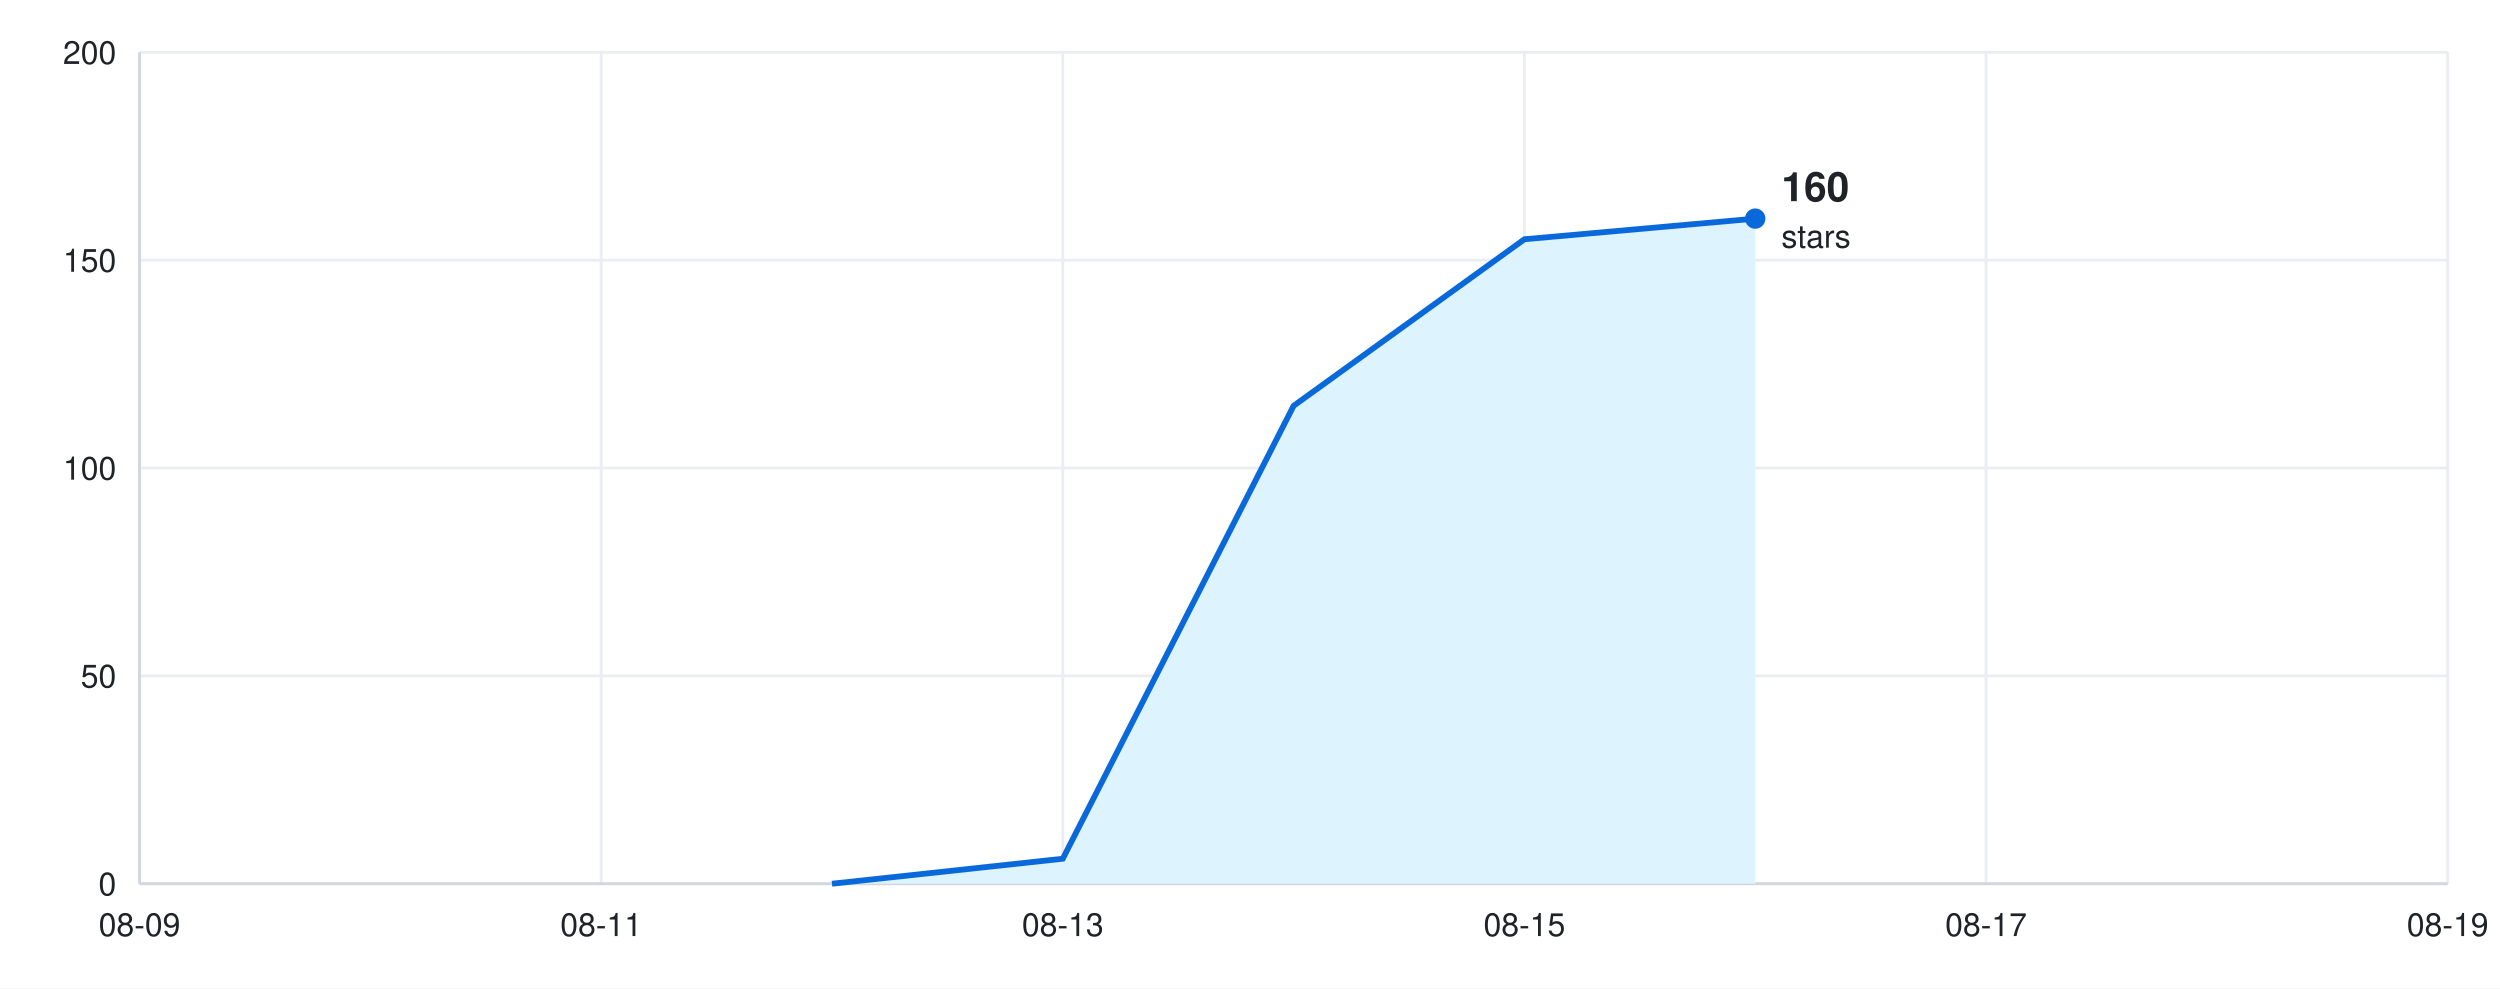
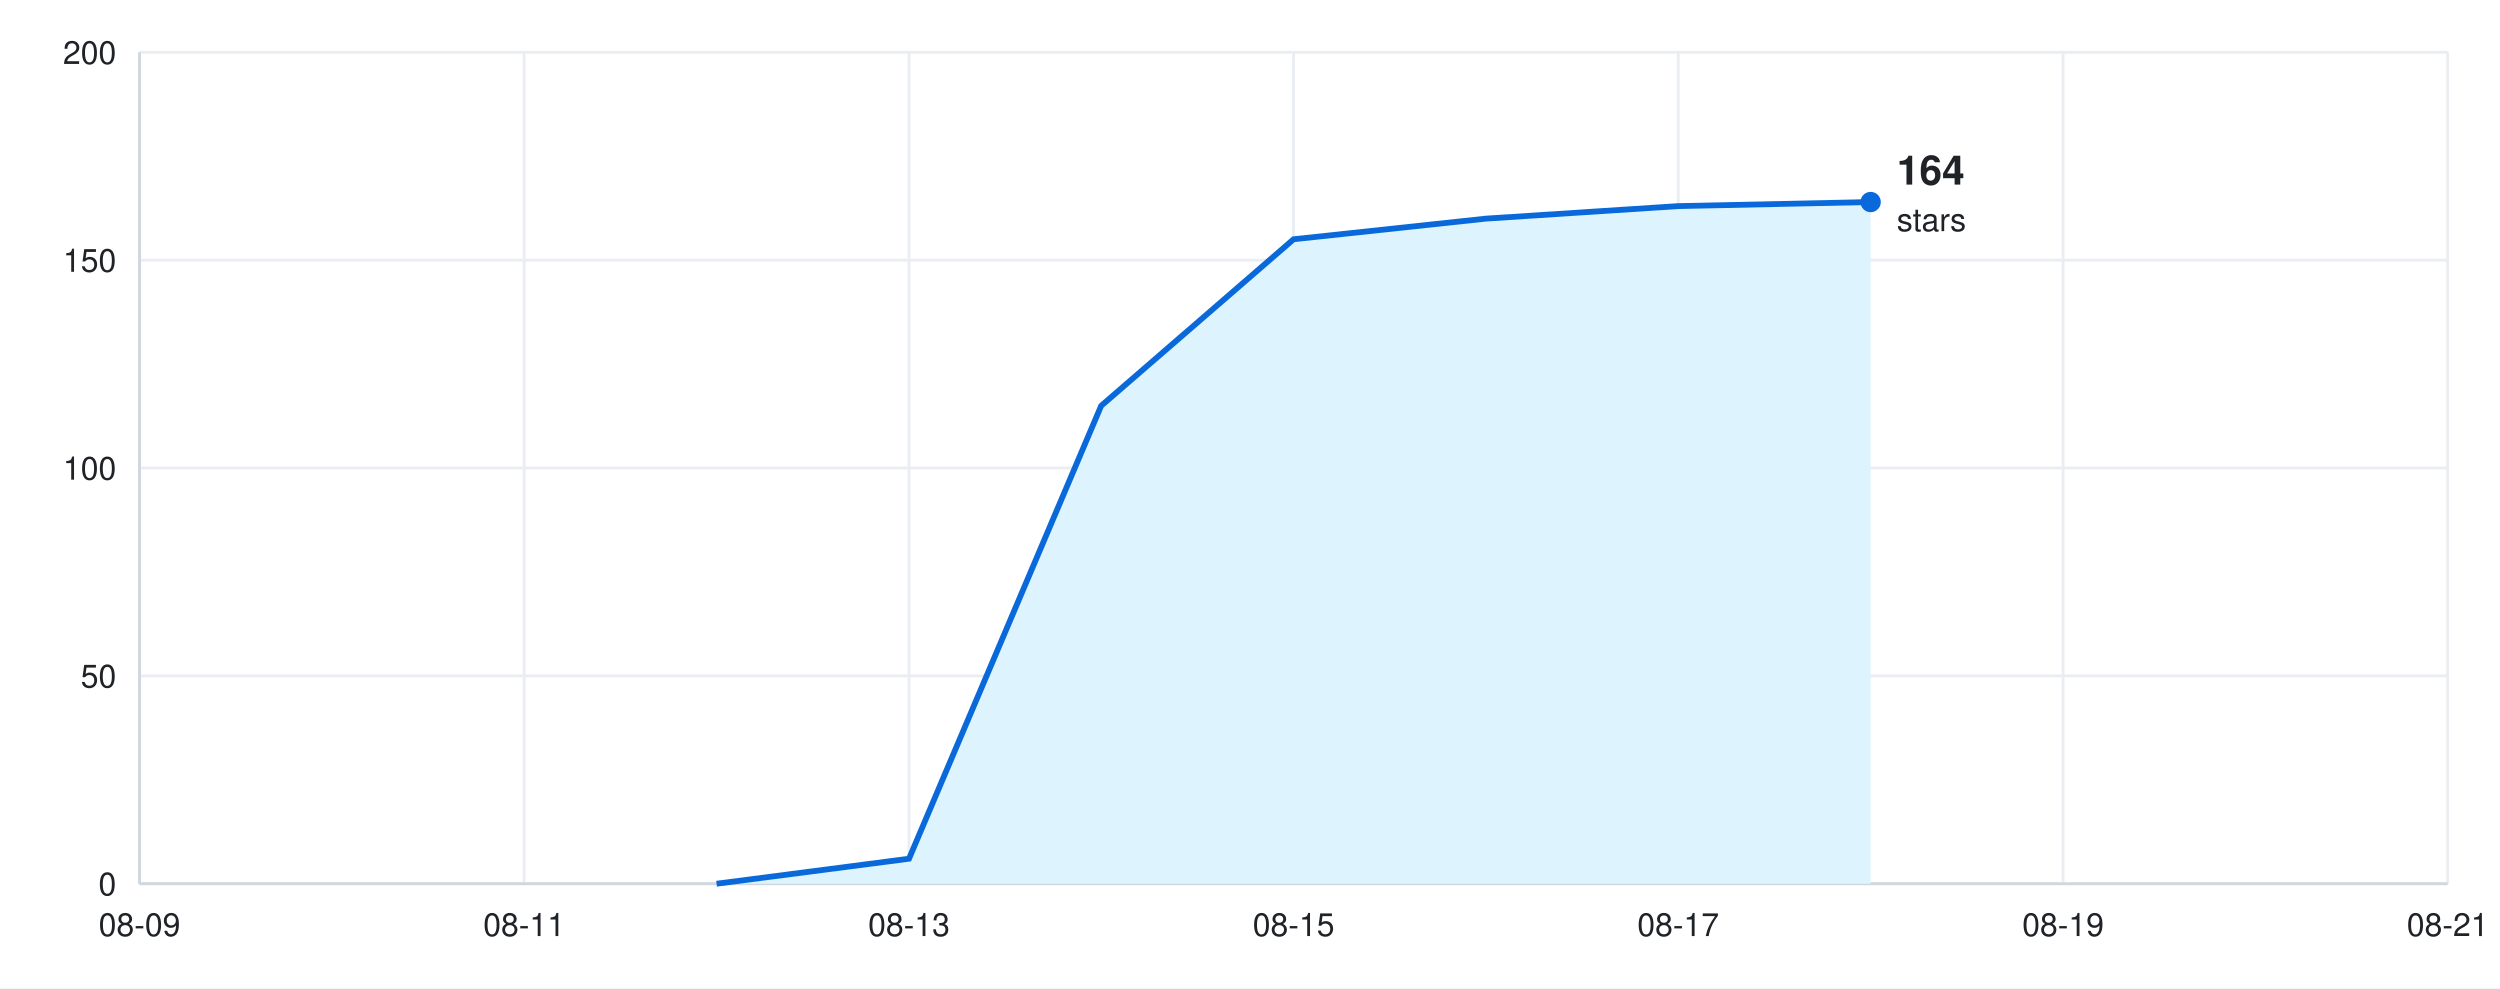
<svg xmlns="http://www.w3.org/2000/svg" width="860" height="340" viewBox="0 0 860 340" font-family="-apple-system, BlinkMacSystemFont, &quot;Segoe UI&quot;, Helvetica, Arial, sans-serif">
  <rect width="860" height="340" fill="#ffffff" />
  <line x1="48" y1="304.0" x2="842" y2="304.0" stroke="#eaeef2" />
  <text x="40" y="308.0" font-size="11" fill="#1f2328" text-anchor="end">0</text>
  <line x1="48" y1="232.5" x2="842" y2="232.5" stroke="#eaeef2" />
  <text x="40" y="236.5" font-size="11" fill="#1f2328" text-anchor="end">50</text>
  <line x1="48" y1="161.0" x2="842" y2="161.0" stroke="#eaeef2" />
  <text x="40" y="165.0" font-size="11" fill="#1f2328" text-anchor="end">100</text>
  <line x1="48" y1="89.5" x2="842" y2="89.5" stroke="#eaeef2" />
  <text x="40" y="93.5" font-size="11" fill="#1f2328" text-anchor="end">150</text>
  <line x1="48" y1="18.0" x2="842" y2="18.0" stroke="#eaeef2" />
  <text x="40" y="22.0" font-size="11" fill="#1f2328" text-anchor="end">200</text>
  <line x1="48.0" y1="18" x2="48.0" y2="304" stroke="#eaeef2" />
  <text x="48.0" y="322" font-size="11" fill="#1f2328" text-anchor="middle">08-09</text>
-   <line x1="206.8" y1="18" x2="206.8" y2="304" stroke="#eaeef2" />
-   <text x="206.8" y="322" font-size="11" fill="#1f2328" text-anchor="middle">08-11</text>
-   <line x1="365.6" y1="18" x2="365.6" y2="304" stroke="#eaeef2" />
-   <text x="365.6" y="322" font-size="11" fill="#1f2328" text-anchor="middle">08-13</text>
-   <line x1="524.4" y1="18" x2="524.4" y2="304" stroke="#eaeef2" />
-   <text x="524.4" y="322" font-size="11" fill="#1f2328" text-anchor="middle">08-15</text>
-   <line x1="683.2" y1="18" x2="683.2" y2="304" stroke="#eaeef2" />
-   <text x="683.2" y="322" font-size="11" fill="#1f2328" text-anchor="middle">08-17</text>
+   <line x1="180.3" y1="18" x2="180.3" y2="304" stroke="#eaeef2" />
+   <text x="180.3" y="322" font-size="11" fill="#1f2328" text-anchor="middle">08-11</text>
+   <line x1="312.7" y1="18" x2="312.7" y2="304" stroke="#eaeef2" />
+   <text x="312.7" y="322" font-size="11" fill="#1f2328" text-anchor="middle">08-13</text>
+   <line x1="445.0" y1="18" x2="445.0" y2="304" stroke="#eaeef2" />
+   <text x="445.0" y="322" font-size="11" fill="#1f2328" text-anchor="middle">08-15</text>
+   <line x1="577.3" y1="18" x2="577.3" y2="304" stroke="#eaeef2" />
+   <text x="577.3" y="322" font-size="11" fill="#1f2328" text-anchor="middle">08-17</text>
+   <line x1="709.7" y1="18" x2="709.7" y2="304" stroke="#eaeef2" />
+   <text x="709.7" y="322" font-size="11" fill="#1f2328" text-anchor="middle">08-19</text>
  <line x1="842.0" y1="18" x2="842.0" y2="304" stroke="#eaeef2" />
-   <text x="842.0" y="322" font-size="11" fill="#1f2328" text-anchor="middle">08-19</text>
+   <text x="842.0" y="322" font-size="11" fill="#1f2328" text-anchor="middle">08-21</text>
  <line x1="48" y1="304" x2="842" y2="304" stroke="#d0d7de" />
  <line x1="48" y1="18" x2="48" y2="304" stroke="#d0d7de" />
-   <path d="M48 304 L286.2 304.0 L365.6 295.4 L445.0 139.6 L524.4 82.3 L603.8 75.2 L603.8 304 Z" fill="#ddf4ff" />
-   <path d="M286.2 304.0 L365.6 295.4 L445.0 139.6 L524.4 82.3 L603.8 75.2" fill="none" stroke="#0969da" stroke-width="2" />
-   <circle cx="603.8" cy="75.2" r="3.5" fill="#0969da" />
-   <text x="612.8" y="69.2" font-size="14" font-weight="600" fill="#1f2328" text-anchor="start">160</text>
-   <text x="612.8" y="85.2" font-size="11" fill="#1f2328" text-anchor="start">stars</text>
+   <path d="M48 304 L246.5 304.0 L312.7 295.4 L378.8 139.6 L445.0 82.3 L511.2 75.2 L577.3 70.9 L643.5 69.5 L643.5 304 Z" fill="#ddf4ff" />
+   <path d="M246.5 304.0 L312.7 295.4 L378.8 139.6 L445.0 82.3 L511.2 75.2 L577.3 70.9 L643.5 69.5" fill="none" stroke="#0969da" stroke-width="2" />
+   <circle cx="643.5" cy="69.5" r="3.5" fill="#0969da" />
+   <text x="652.5" y="63.5" font-size="14" font-weight="600" fill="#1f2328" text-anchor="start">164</text>
+   <text x="652.5" y="79.5" font-size="11" fill="#1f2328" text-anchor="start">stars</text>
</svg>
